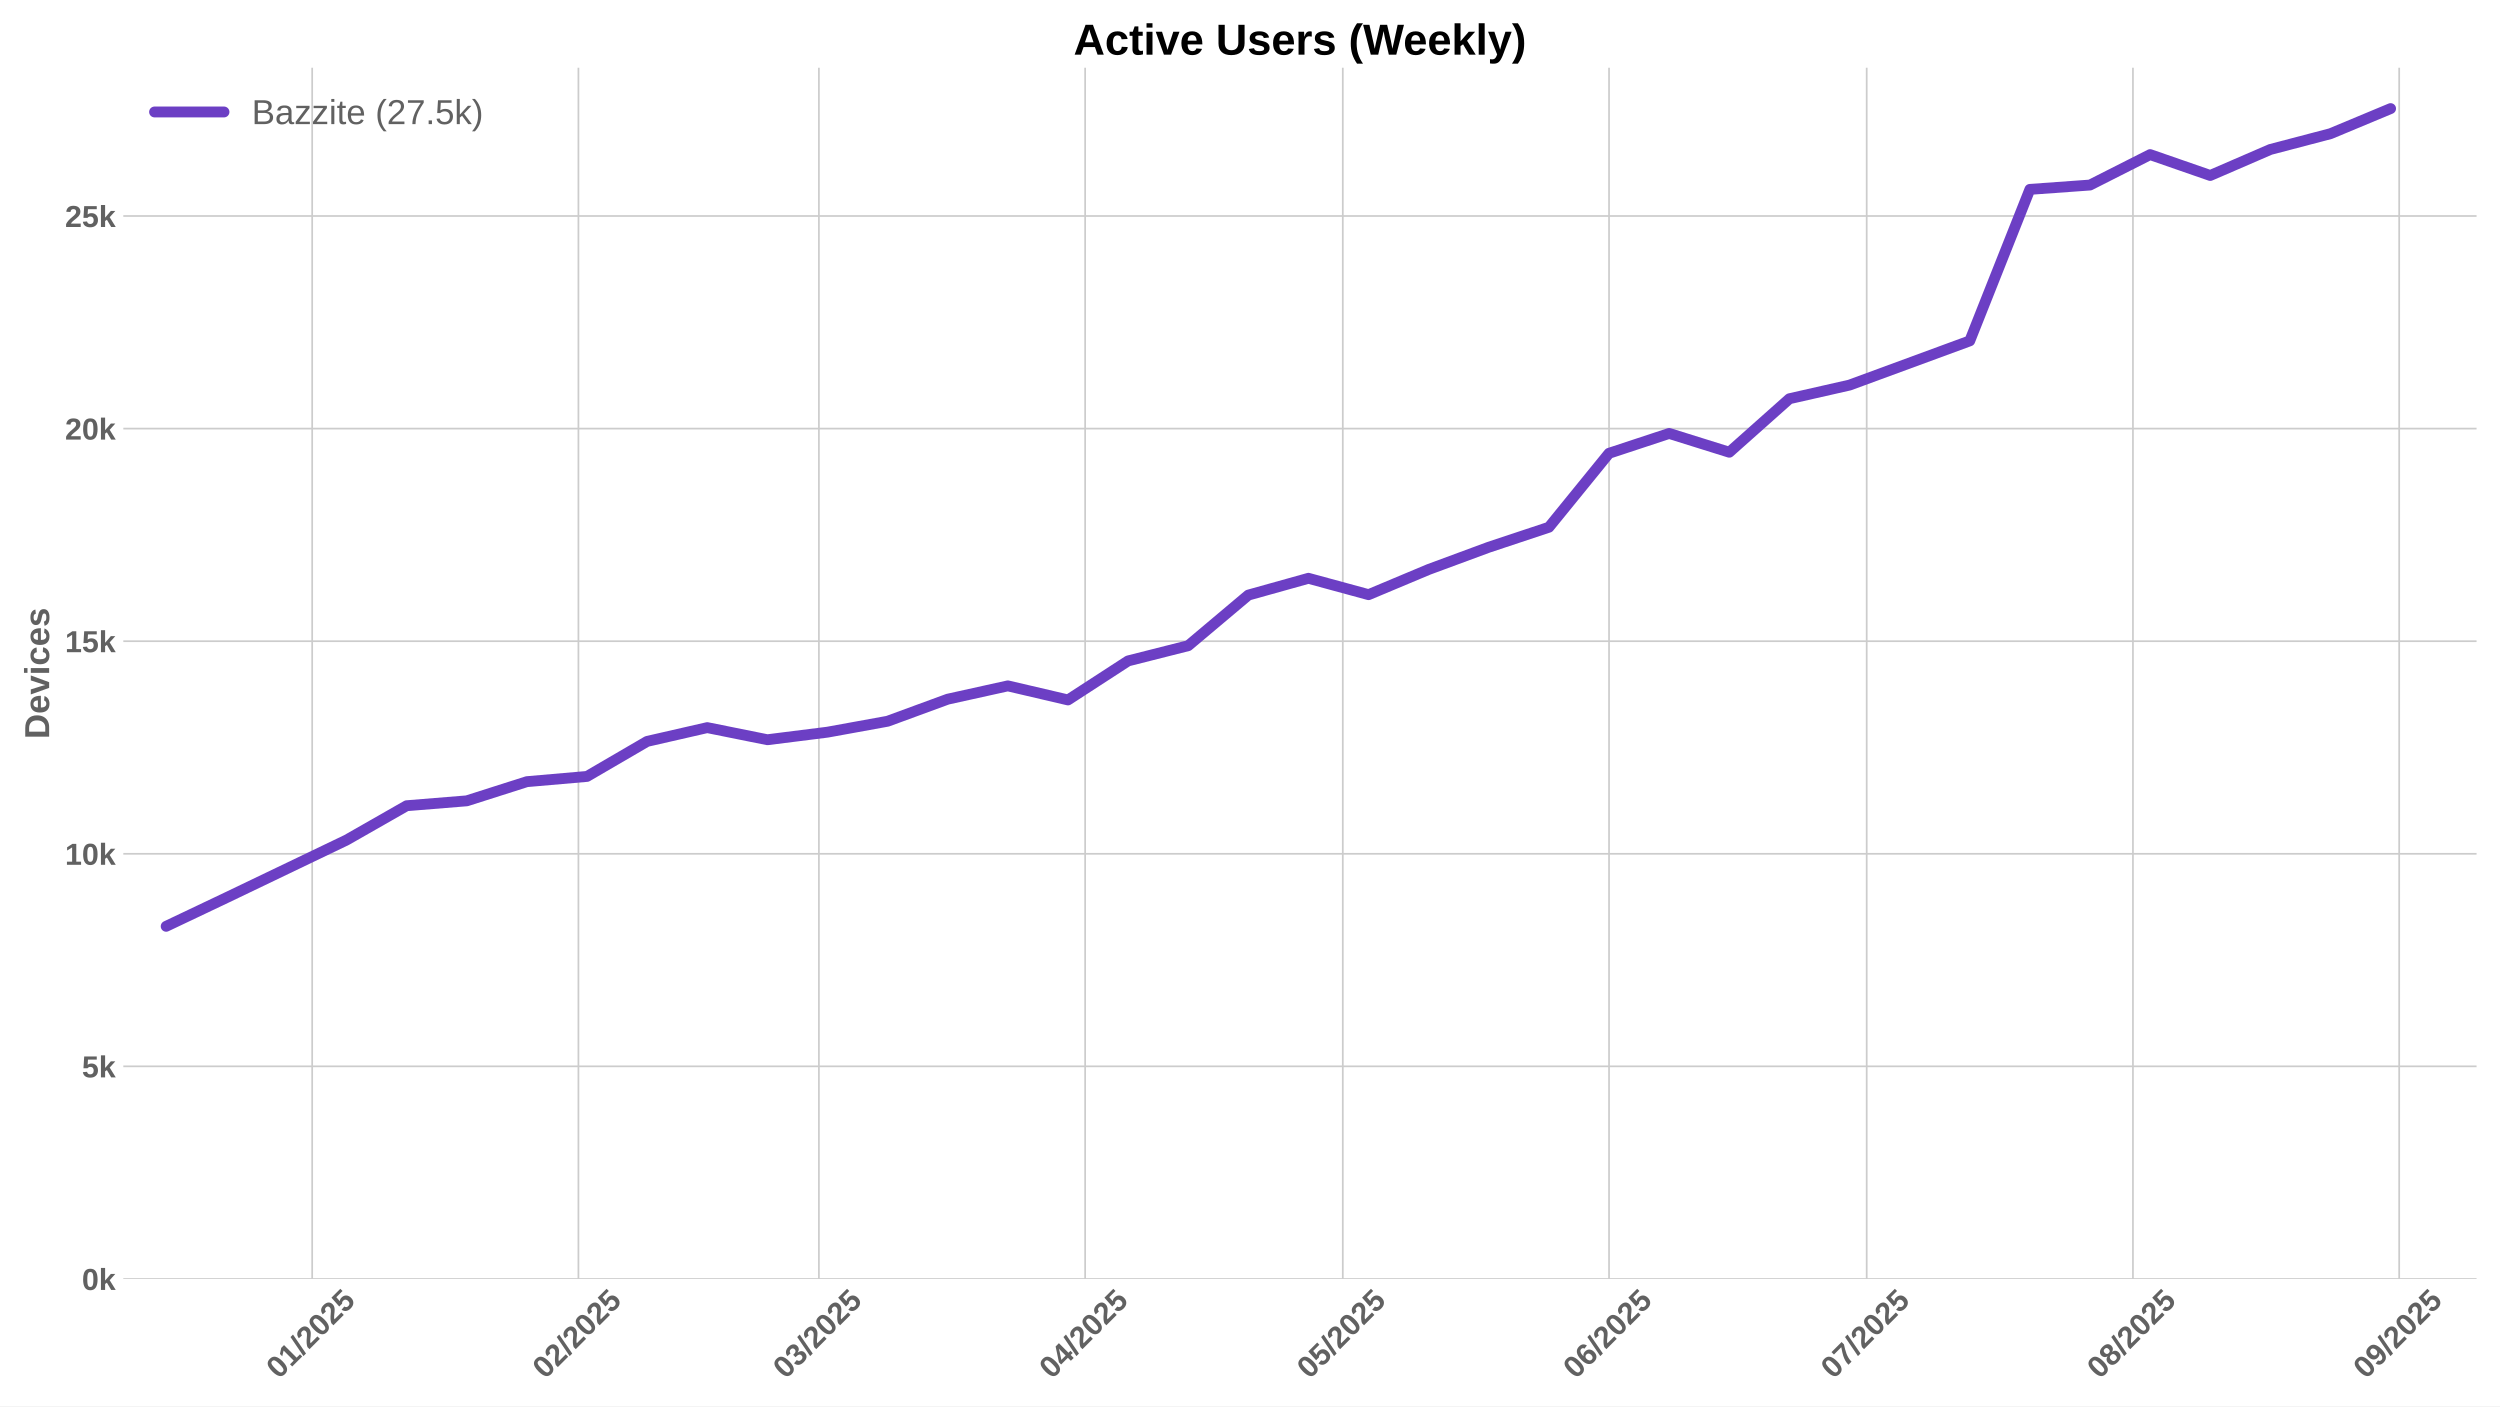
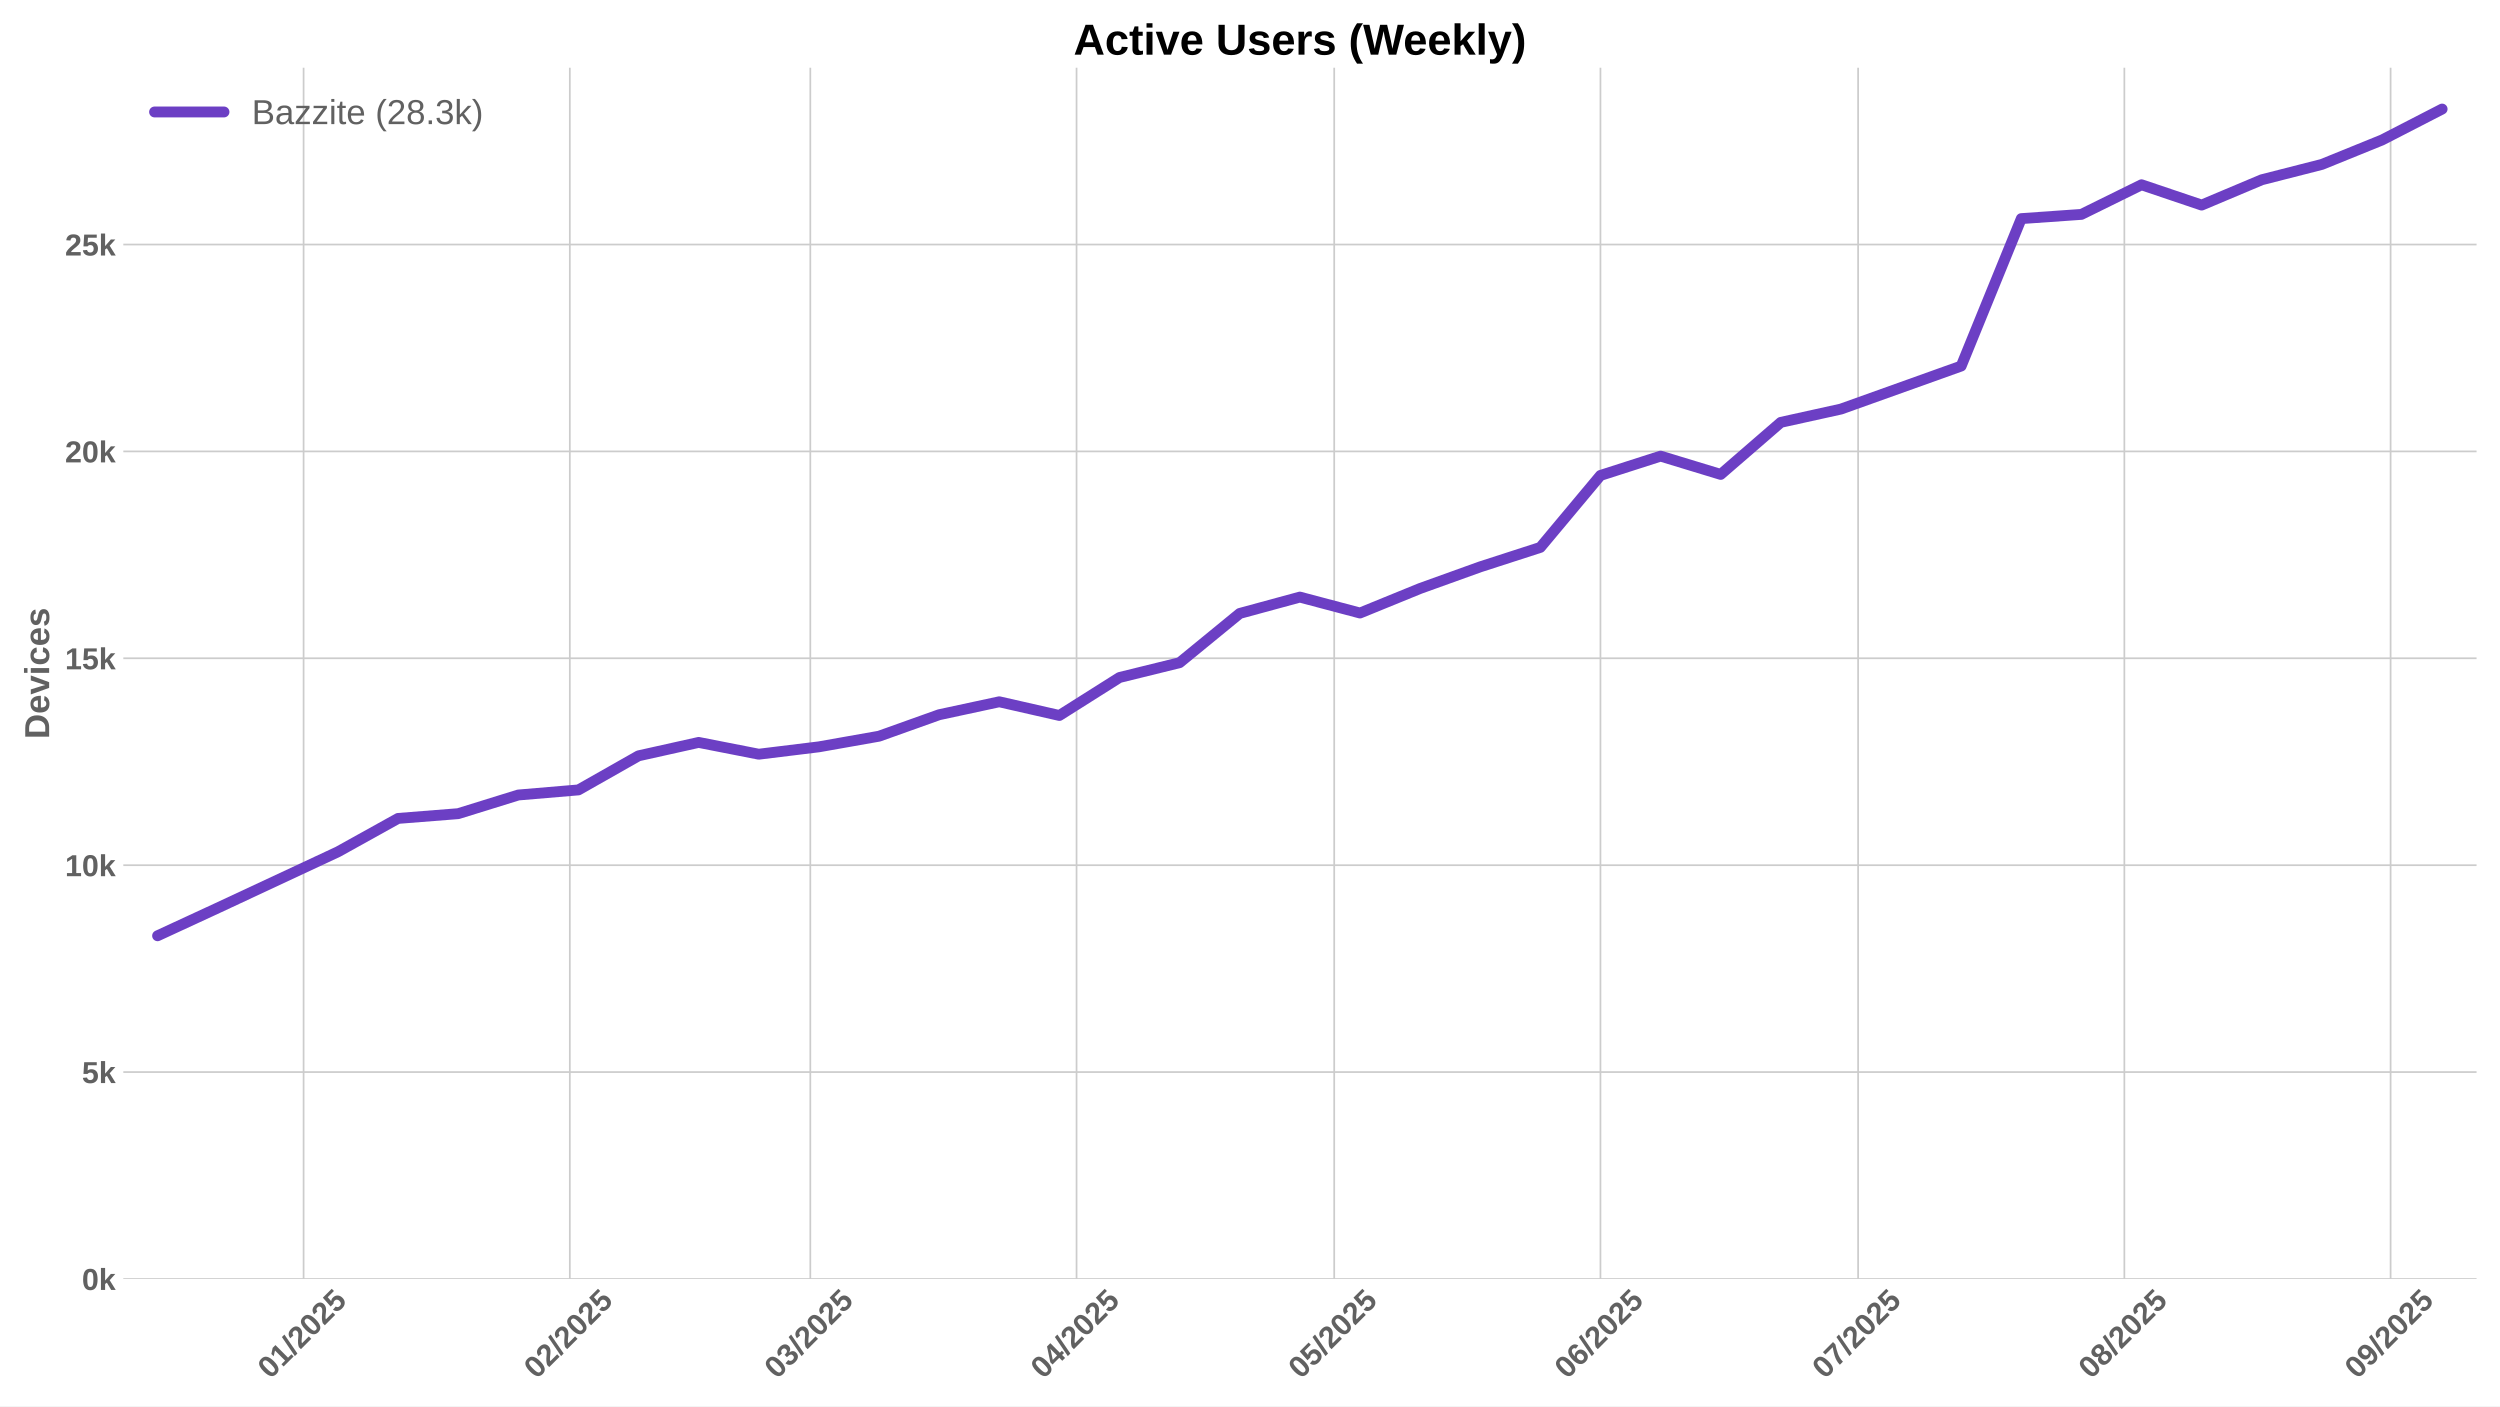
<svg xmlns="http://www.w3.org/2000/svg" xmlns:xlink="http://www.w3.org/1999/xlink" width="1152pt" height="648pt" viewBox="0 0 1152 648" version="1.1">
  <defs>
    <style type="text/css">*{stroke-linejoin: round; stroke-linecap: butt}</style>
  </defs>
  <g id="figure_1">
    <g id="patch_1">
      <path d="M 0 648  L 1152 648  L 1152 0  L 0 0  z " style="fill: #ffffff" />
    </g>
    <g id="axes_1">
      <g id="patch_2">
        <path d="M 56.82 589.343  L 1141.2 589.343  L 1141.2 31.2  L 56.82 31.2  z " style="fill: #ffffff" />
      </g>
      <g id="matplotlib.axis_1">
        <g id="xtick_1">
          <g id="line2d_1">
-             <path d="M 143.85 589.343  L 143.85 31.2  " clip-path="url(#p6516fc9fb5)" style="fill: none; stroke: #cccccc; stroke-width: 0.8; stroke-linecap: round" />
+             <path d="M 139.892 589.343  L 139.892 31.2  " clip-path="url(#pa80258280b)" style="fill: none; stroke: #cccccc; stroke-width: 0.8; stroke-linecap: round" />
          </g>
          <g id="line2d_2" />
          <g id="text_1">
-             <g style="fill: #616161" transform="translate(128.5199 635.7977) rotate(-45) scale(0.14 -0.14)">
+             <g style="fill: #616161" transform="translate(124.5614 635.7977) rotate(-45) scale(0.14 -0.14)">
              <defs>
                <path id="LiberationSans-Bold-30" d="M 3297 2203  Q 3297 1088 2914 512  Q 2531 -63 1766 -63  Q 253 -63 253 2203  Q 253 2994 418 3494  Q 584 3994 915 4231  Q 1247 4469 1791 4469  Q 2572 4469 2934 3903  Q 3297 3338 3297 2203  z M 2416 2203  Q 2416 2813 2356 3150  Q 2297 3488 2165 3634  Q 2034 3781 1784 3781  Q 1519 3781 1383 3632  Q 1247 3484 1189 3148  Q 1131 2813 1131 2203  Q 1131 1600 1192 1261  Q 1253 922 1386 775  Q 1519 628 1772 628  Q 2022 628 2158 783  Q 2294 938 2355 1278  Q 2416 1619 2416 2203  z " transform="scale(0.015625)" />
                <path id="LiberationSans-Bold-31" d="M 403 0  L 403 653  L 1494 653  L 1494 3656  L 438 2997  L 438 3688  L 1541 4403  L 2372 4403  L 2372 653  L 3381 653  L 3381 0  L 403 0  z " transform="scale(0.015625)" />
                <path id="LiberationSans-Bold-2f" d="M 63 -128  L 972 4638  L 1716 4638  L 822 -128  L 63 -128  z " transform="scale(0.015625)" />
                <path id="LiberationSans-Bold-32" d="M 222 0  L 222 609  Q 394 988 711 1347  Q 1028 1706 1509 2097  Q 1972 2472 2158 2715  Q 2344 2959 2344 3194  Q 2344 3769 1766 3769  Q 1484 3769 1336 3617  Q 1188 3466 1144 3163  L 259 3213  Q 334 3825 717 4147  Q 1100 4469 1759 4469  Q 2472 4469 2853 4144  Q 3234 3819 3234 3231  Q 3234 2922 3112 2672  Q 2991 2422 2800 2211  Q 2609 2000 2376 1815  Q 2144 1631 1925 1456  Q 1706 1281 1526 1103  Q 1347 925 1259 722  L 3303 722  L 3303 0  L 222 0  z " transform="scale(0.015625)" />
                <path id="LiberationSans-Bold-35" d="M 3381 1466  Q 3381 766 2945 351  Q 2509 -63 1750 -63  Q 1088 -63 689 235  Q 291 534 197 1100  L 1075 1172  Q 1144 891 1319 762  Q 1494 634 1759 634  Q 2088 634 2283 843  Q 2478 1053 2478 1447  Q 2478 1794 2293 2001  Q 2109 2209 1778 2209  Q 1413 2209 1181 1925  L 325 1925  L 478 4403  L 3125 4403  L 3125 3750  L 1275 3750  L 1203 2638  Q 1522 2919 2000 2919  Q 2628 2919 3004 2528  Q 3381 2138 3381 1466  z " transform="scale(0.015625)" />
              </defs>
              <use xlink:href="#LiberationSans-Bold-30" />
              <use xlink:href="#LiberationSans-Bold-31" transform="translate(55.61523 0)" />
              <use xlink:href="#LiberationSans-Bold-2f" transform="translate(111.2305 0)" />
              <use xlink:href="#LiberationSans-Bold-32" transform="translate(139.0137 0)" />
              <use xlink:href="#LiberationSans-Bold-30" transform="translate(194.6289 0)" />
              <use xlink:href="#LiberationSans-Bold-32" transform="translate(250.2441 0)" />
              <use xlink:href="#LiberationSans-Bold-35" transform="translate(305.8594 0)" />
            </g>
          </g>
        </g>
        <g id="xtick_2">
          <g id="line2d_3">
-             <path d="M 266.536 589.343  L 266.536 31.2  " clip-path="url(#p6516fc9fb5)" style="fill: none; stroke: #cccccc; stroke-width: 0.8; stroke-linecap: round" />
+             <path d="M 262.577 589.343  L 262.577 31.2  " clip-path="url(#pa80258280b)" style="fill: none; stroke: #cccccc; stroke-width: 0.8; stroke-linecap: round" />
          </g>
          <g id="line2d_4" />
          <g id="text_2">
-             <g style="fill: #616161" transform="translate(251.2052 635.7977) rotate(-45) scale(0.14 -0.14)">
+             <g style="fill: #616161" transform="translate(247.2467 635.7977) rotate(-45) scale(0.14 -0.14)">
              <use xlink:href="#LiberationSans-Bold-30" />
              <use xlink:href="#LiberationSans-Bold-32" transform="translate(55.61523 0)" />
              <use xlink:href="#LiberationSans-Bold-2f" transform="translate(111.2305 0)" />
              <use xlink:href="#LiberationSans-Bold-32" transform="translate(139.0137 0)" />
              <use xlink:href="#LiberationSans-Bold-30" transform="translate(194.6289 0)" />
              <use xlink:href="#LiberationSans-Bold-32" transform="translate(250.2441 0)" />
              <use xlink:href="#LiberationSans-Bold-35" transform="translate(305.8594 0)" />
            </g>
          </g>
        </g>
        <g id="xtick_3">
          <g id="line2d_5">
-             <path d="M 377.348 589.343  L 377.348 31.2  " clip-path="url(#p6516fc9fb5)" style="fill: none; stroke: #cccccc; stroke-width: 0.8; stroke-linecap: round" />
+             <path d="M 373.39 589.343  L 373.39 31.2  " clip-path="url(#pa80258280b)" style="fill: none; stroke: #cccccc; stroke-width: 0.8; stroke-linecap: round" />
          </g>
          <g id="line2d_6" />
          <g id="text_3">
-             <g style="fill: #616161" transform="translate(362.0178 635.7977) rotate(-45) scale(0.14 -0.14)">
+             <g style="fill: #616161" transform="translate(358.0593 635.7977) rotate(-45) scale(0.14 -0.14)">
              <defs>
                <path id="LiberationSans-Bold-33" d="M 3328 1222  Q 3328 603 2922 265  Q 2516 -72 1766 -72  Q 1056 -72 637 254  Q 219 581 147 1197  L 1041 1275  Q 1125 641 1763 641  Q 2078 641 2253 797  Q 2428 953 2428 1275  Q 2428 1569 2215 1725  Q 2003 1881 1584 1881  L 1278 1881  L 1278 2591  L 1566 2591  Q 1944 2591 2134 2745  Q 2325 2900 2325 3188  Q 2325 3459 2173 3614  Q 2022 3769 1731 3769  Q 1459 3769 1292 3619  Q 1125 3469 1100 3194  L 222 3256  Q 291 3825 694 4147  Q 1097 4469 1747 4469  Q 2438 4469 2827 4158  Q 3216 3847 3216 3297  Q 3216 2884 2973 2618  Q 2731 2353 2275 2266  L 2275 2253  Q 2781 2194 3054 1920  Q 3328 1647 3328 1222  z " transform="scale(0.015625)" />
              </defs>
              <use xlink:href="#LiberationSans-Bold-30" />
              <use xlink:href="#LiberationSans-Bold-33" transform="translate(55.61523 0)" />
              <use xlink:href="#LiberationSans-Bold-2f" transform="translate(111.2305 0)" />
              <use xlink:href="#LiberationSans-Bold-32" transform="translate(139.0137 0)" />
              <use xlink:href="#LiberationSans-Bold-30" transform="translate(194.6289 0)" />
              <use xlink:href="#LiberationSans-Bold-32" transform="translate(250.2441 0)" />
              <use xlink:href="#LiberationSans-Bold-35" transform="translate(305.8594 0)" />
            </g>
          </g>
        </g>
        <g id="xtick_4">
          <g id="line2d_7">
-             <path d="M 500.033 589.343  L 500.033 31.2  " clip-path="url(#p6516fc9fb5)" style="fill: none; stroke: #cccccc; stroke-width: 0.8; stroke-linecap: round" />
+             <path d="M 496.075 589.343  L 496.075 31.2  " clip-path="url(#pa80258280b)" style="fill: none; stroke: #cccccc; stroke-width: 0.8; stroke-linecap: round" />
          </g>
          <g id="line2d_8" />
          <g id="text_4">
-             <g style="fill: #616161" transform="translate(484.7031 635.7977) rotate(-45) scale(0.14 -0.14)">
+             <g style="fill: #616161" transform="translate(480.7446 635.7977) rotate(-45) scale(0.14 -0.14)">
              <defs>
                <path id="LiberationSans-Bold-34" d="M 2938 897  L 2938 0  L 2100 0  L 2100 897  L 97 897  L 97 1556  L 1956 4403  L 2938 4403  L 2938 1550  L 3525 1550  L 3525 897  L 2938 897  z M 2100 2991  Q 2100 3159 2111 3356  Q 2122 3553 2128 3609  Q 2047 3434 1834 3103  L 813 1550  L 2100 1550  L 2100 2991  z " transform="scale(0.015625)" />
              </defs>
              <use xlink:href="#LiberationSans-Bold-30" />
              <use xlink:href="#LiberationSans-Bold-34" transform="translate(55.61523 0)" />
              <use xlink:href="#LiberationSans-Bold-2f" transform="translate(111.2305 0)" />
              <use xlink:href="#LiberationSans-Bold-32" transform="translate(139.0137 0)" />
              <use xlink:href="#LiberationSans-Bold-30" transform="translate(194.6289 0)" />
              <use xlink:href="#LiberationSans-Bold-32" transform="translate(250.2441 0)" />
              <use xlink:href="#LiberationSans-Bold-35" transform="translate(305.8594 0)" />
            </g>
          </g>
        </g>
        <g id="xtick_5">
          <g id="line2d_9">
-             <path d="M 618.761 589.343  L 618.761 31.2  " clip-path="url(#p6516fc9fb5)" style="fill: none; stroke: #cccccc; stroke-width: 0.8; stroke-linecap: round" />
+             <path d="M 614.803 589.343  L 614.803 31.2  " clip-path="url(#pa80258280b)" style="fill: none; stroke: #cccccc; stroke-width: 0.8; stroke-linecap: round" />
          </g>
          <g id="line2d_10" />
          <g id="text_5">
-             <g style="fill: #616161" transform="translate(603.4309 635.7977) rotate(-45) scale(0.14 -0.14)">
+             <g style="fill: #616161" transform="translate(599.4724 635.7977) rotate(-45) scale(0.14 -0.14)">
              <use xlink:href="#LiberationSans-Bold-30" />
              <use xlink:href="#LiberationSans-Bold-35" transform="translate(55.61523 0)" />
              <use xlink:href="#LiberationSans-Bold-2f" transform="translate(111.2305 0)" />
              <use xlink:href="#LiberationSans-Bold-32" transform="translate(139.0137 0)" />
              <use xlink:href="#LiberationSans-Bold-30" transform="translate(194.6289 0)" />
              <use xlink:href="#LiberationSans-Bold-32" transform="translate(250.2441 0)" />
              <use xlink:href="#LiberationSans-Bold-35" transform="translate(305.8594 0)" />
            </g>
          </g>
        </g>
        <g id="xtick_6">
          <g id="line2d_11">
-             <path d="M 741.446 589.343  L 741.446 31.2  " clip-path="url(#p6516fc9fb5)" style="fill: none; stroke: #cccccc; stroke-width: 0.8; stroke-linecap: round" />
+             <path d="M 737.488 589.343  L 737.488 31.2  " clip-path="url(#pa80258280b)" style="fill: none; stroke: #cccccc; stroke-width: 0.8; stroke-linecap: round" />
          </g>
          <g id="line2d_12" />
          <g id="text_6">
-             <g style="fill: #616161" transform="translate(726.1162 635.7977) rotate(-45) scale(0.14 -0.14)">
+             <g style="fill: #616161" transform="translate(722.1577 635.7977) rotate(-45) scale(0.14 -0.14)">
              <defs>
                <path id="LiberationSans-Bold-36" d="M 3328 1441  Q 3328 738 2934 337  Q 2541 -63 1847 -63  Q 1069 -63 651 482  Q 234 1028 234 2100  Q 234 3278 657 3873  Q 1081 4469 1869 4469  Q 2428 4469 2751 4222  Q 3075 3975 3209 3456  L 2381 3341  Q 2263 3775 1850 3775  Q 1497 3775 1295 3422  Q 1094 3069 1094 2350  Q 1234 2584 1484 2709  Q 1734 2834 2050 2834  Q 2641 2834 2984 2459  Q 3328 2084 3328 1441  z M 2447 1416  Q 2447 1791 2273 1989  Q 2100 2188 1797 2188  Q 1506 2188 1331 2002  Q 1156 1816 1156 1509  Q 1156 1125 1339 873  Q 1522 622 1819 622  Q 2116 622 2281 833  Q 2447 1044 2447 1416  z " transform="scale(0.015625)" />
              </defs>
              <use xlink:href="#LiberationSans-Bold-30" />
              <use xlink:href="#LiberationSans-Bold-36" transform="translate(55.61523 0)" />
              <use xlink:href="#LiberationSans-Bold-2f" transform="translate(111.2305 0)" />
              <use xlink:href="#LiberationSans-Bold-32" transform="translate(139.0137 0)" />
              <use xlink:href="#LiberationSans-Bold-30" transform="translate(194.6289 0)" />
              <use xlink:href="#LiberationSans-Bold-32" transform="translate(250.2441 0)" />
              <use xlink:href="#LiberationSans-Bold-35" transform="translate(305.8594 0)" />
            </g>
          </g>
        </g>
        <g id="xtick_7">
          <g id="line2d_13">
-             <path d="M 860.174 589.343  L 860.174 31.2  " clip-path="url(#p6516fc9fb5)" style="fill: none; stroke: #cccccc; stroke-width: 0.8; stroke-linecap: round" />
+             <path d="M 856.216 589.343  L 856.216 31.2  " clip-path="url(#pa80258280b)" style="fill: none; stroke: #cccccc; stroke-width: 0.8; stroke-linecap: round" />
          </g>
          <g id="line2d_14" />
          <g id="text_7">
-             <g style="fill: #616161" transform="translate(844.8439 635.7977) rotate(-45) scale(0.14 -0.14)">
+             <g style="fill: #616161" transform="translate(840.8854 635.7977) rotate(-45) scale(0.14 -0.14)">
              <defs>
                <path id="LiberationSans-Bold-37" d="M 3278 3706  Q 2981 3238 2717 2797  Q 2453 2356 2256 1911  Q 2059 1466 1945 995  Q 1831 525 1831 0  L 916 0  Q 916 550 1059 1064  Q 1203 1578 1475 2111  Q 1747 2644 2463 3681  L 275 3681  L 275 4403  L 3278 4403  L 3278 3706  z " transform="scale(0.015625)" />
              </defs>
              <use xlink:href="#LiberationSans-Bold-30" />
              <use xlink:href="#LiberationSans-Bold-37" transform="translate(55.61523 0)" />
              <use xlink:href="#LiberationSans-Bold-2f" transform="translate(111.2305 0)" />
              <use xlink:href="#LiberationSans-Bold-32" transform="translate(139.0137 0)" />
              <use xlink:href="#LiberationSans-Bold-30" transform="translate(194.6289 0)" />
              <use xlink:href="#LiberationSans-Bold-32" transform="translate(250.2441 0)" />
              <use xlink:href="#LiberationSans-Bold-35" transform="translate(305.8594 0)" />
            </g>
          </g>
        </g>
        <g id="xtick_8">
          <g id="line2d_15">
-             <path d="M 982.86 589.343  L 982.86 31.2  " clip-path="url(#p6516fc9fb5)" style="fill: none; stroke: #cccccc; stroke-width: 0.8; stroke-linecap: round" />
+             <path d="M 978.901 589.343  L 978.901 31.2  " clip-path="url(#pa80258280b)" style="fill: none; stroke: #cccccc; stroke-width: 0.8; stroke-linecap: round" />
          </g>
          <g id="line2d_16" />
          <g id="text_8">
-             <g style="fill: #616161" transform="translate(967.5292 635.7977) rotate(-45) scale(0.14 -0.14)">
+             <g style="fill: #616161" transform="translate(963.5707 635.7977) rotate(-45) scale(0.14 -0.14)">
              <defs>
                <path id="LiberationSans-Bold-38" d="M 3363 1241  Q 3363 622 2953 279  Q 2544 -63 1784 -63  Q 1031 -63 617 278  Q 203 619 203 1234  Q 203 1656 447 1945  Q 691 2234 1100 2303  L 1100 2316  Q 744 2394 525 2669  Q 306 2944 306 3303  Q 306 3844 689 4156  Q 1072 4469 1772 4469  Q 2488 4469 2870 4164  Q 3253 3859 3253 3297  Q 3253 2938 3036 2666  Q 2819 2394 2453 2322  L 2453 2309  Q 2878 2241 3120 1961  Q 3363 1681 3363 1241  z M 2350 3250  Q 2350 3563 2206 3708  Q 2063 3853 1772 3853  Q 1203 3853 1203 3250  Q 1203 2619 1778 2619  Q 2066 2619 2208 2766  Q 2350 2913 2350 3250  z M 2453 1313  Q 2453 2003 1766 2003  Q 1447 2003 1276 1822  Q 1106 1641 1106 1300  Q 1106 913 1275 734  Q 1444 556 1791 556  Q 2131 556 2292 734  Q 2453 913 2453 1313  z " transform="scale(0.015625)" />
              </defs>
              <use xlink:href="#LiberationSans-Bold-30" />
              <use xlink:href="#LiberationSans-Bold-38" transform="translate(55.61523 0)" />
              <use xlink:href="#LiberationSans-Bold-2f" transform="translate(111.2305 0)" />
              <use xlink:href="#LiberationSans-Bold-32" transform="translate(139.0137 0)" />
              <use xlink:href="#LiberationSans-Bold-30" transform="translate(194.6289 0)" />
              <use xlink:href="#LiberationSans-Bold-32" transform="translate(250.2441 0)" />
              <use xlink:href="#LiberationSans-Bold-35" transform="translate(305.8594 0)" />
            </g>
          </g>
        </g>
        <g id="xtick_9">
          <g id="line2d_17">
-             <path d="M 1105.545 589.343  L 1105.545 31.2  " clip-path="url(#p6516fc9fb5)" style="fill: none; stroke: #cccccc; stroke-width: 0.8; stroke-linecap: round" />
+             <path d="M 1101.586 589.343  L 1101.586 31.2  " clip-path="url(#pa80258280b)" style="fill: none; stroke: #cccccc; stroke-width: 0.8; stroke-linecap: round" />
          </g>
          <g id="line2d_18" />
          <g id="text_9">
-             <g style="fill: #616161" transform="translate(1090.215 635.7977) rotate(-45) scale(0.14 -0.14)">
+             <g style="fill: #616161" transform="translate(1086.256 635.7977) rotate(-45) scale(0.14 -0.14)">
              <defs>
                <path id="LiberationSans-Bold-39" d="M 3322 2272  Q 3322 1100 2894 518  Q 2466 -63 1678 -63  Q 1097 -63 767 185  Q 438 434 300 972  L 1125 1088  Q 1247 628 1688 628  Q 2056 628 2254 981  Q 2453 1334 2459 2028  Q 2341 1794 2070 1661  Q 1800 1528 1488 1528  Q 906 1528 564 1923  Q 222 2319 222 2994  Q 222 3688 623 4078  Q 1025 4469 1759 4469  Q 2550 4469 2936 3920  Q 3322 3372 3322 2272  z M 2394 2888  Q 2394 3297 2214 3539  Q 2034 3781 1738 3781  Q 1447 3781 1280 3570  Q 1113 3359 1113 2988  Q 1113 2622 1278 2401  Q 1444 2181 1741 2181  Q 2022 2181 2208 2373  Q 2394 2566 2394 2888  z " transform="scale(0.015625)" />
              </defs>
              <use xlink:href="#LiberationSans-Bold-30" />
              <use xlink:href="#LiberationSans-Bold-39" transform="translate(55.61523 0)" />
              <use xlink:href="#LiberationSans-Bold-2f" transform="translate(111.2305 0)" />
              <use xlink:href="#LiberationSans-Bold-32" transform="translate(139.0137 0)" />
              <use xlink:href="#LiberationSans-Bold-30" transform="translate(194.6289 0)" />
              <use xlink:href="#LiberationSans-Bold-32" transform="translate(250.2441 0)" />
              <use xlink:href="#LiberationSans-Bold-35" transform="translate(305.8594 0)" />
            </g>
          </g>
        </g>
      </g>
      <g id="matplotlib.axis_2">
        <g id="ytick_1">
          <g id="line2d_19">
-             <path d="M 56.82 589.343  L 1141.2 589.343  " clip-path="url(#p6516fc9fb5)" style="fill: none; stroke: #cccccc; stroke-width: 0.8; stroke-linecap: round" />
+             <path d="M 56.82 589.343  L 1141.2 589.343  " clip-path="url(#pa80258280b)" style="fill: none; stroke: #cccccc; stroke-width: 0.8; stroke-linecap: round" />
          </g>
          <g id="line2d_20" />
          <g id="text_10">
            <g style="fill: #616161" transform="translate(37.74938 594.416) scale(0.14 -0.14)">
              <defs>
                <path id="LiberationSans-Bold-6b" d="M 2606 0  L 1703 1531  L 1325 1269  L 1325 0  L 447 0  L 447 4638  L 1325 4638  L 1325 1981  L 2531 3381  L 3475 3381  L 2288 2063  L 3566 0  L 2606 0  z " transform="scale(0.015625)" />
              </defs>
              <use xlink:href="#LiberationSans-Bold-30" />
              <use xlink:href="#LiberationSans-Bold-6b" transform="translate(55.61523 0)" />
            </g>
          </g>
        </g>
        <g id="ytick_2">
          <g id="line2d_21">
-             <path d="M 56.82 491.381  L 1141.2 491.381  " clip-path="url(#p6516fc9fb5)" style="fill: none; stroke: #cccccc; stroke-width: 0.8; stroke-linecap: round" />
+             <path d="M 56.82 494.009  L 1141.2 494.009  " clip-path="url(#pa80258280b)" style="fill: none; stroke: #cccccc; stroke-width: 0.8; stroke-linecap: round" />
          </g>
          <g id="line2d_22" />
          <g id="text_11">
-             <g style="fill: #616161" transform="translate(37.74938 496.4535) scale(0.14 -0.14)">
+             <g style="fill: #616161" transform="translate(37.74938 499.0819) scale(0.14 -0.14)">
              <use xlink:href="#LiberationSans-Bold-35" />
              <use xlink:href="#LiberationSans-Bold-6b" transform="translate(55.61523 0)" />
            </g>
          </g>
        </g>
        <g id="ytick_3">
          <g id="line2d_23">
-             <path d="M 56.82 393.418  L 1141.2 393.418  " clip-path="url(#p6516fc9fb5)" style="fill: none; stroke: #cccccc; stroke-width: 0.8; stroke-linecap: round" />
+             <path d="M 56.82 398.675  L 1141.2 398.675  " clip-path="url(#pa80258280b)" style="fill: none; stroke: #cccccc; stroke-width: 0.8; stroke-linecap: round" />
          </g>
          <g id="line2d_24" />
          <g id="text_12">
-             <g style="fill: #616161" transform="translate(29.96406 398.491) scale(0.14 -0.14)">
+             <g style="fill: #616161" transform="translate(29.96406 403.7477) scale(0.14 -0.14)">
              <use xlink:href="#LiberationSans-Bold-31" />
              <use xlink:href="#LiberationSans-Bold-30" transform="translate(55.61523 0)" />
              <use xlink:href="#LiberationSans-Bold-6b" transform="translate(111.2305 0)" />
            </g>
          </g>
        </g>
        <g id="ytick_4">
          <g id="line2d_25">
-             <path d="M 56.82 295.456  L 1141.2 295.456  " clip-path="url(#p6516fc9fb5)" style="fill: none; stroke: #cccccc; stroke-width: 0.8; stroke-linecap: round" />
+             <path d="M 56.82 303.341  L 1141.2 303.341  " clip-path="url(#pa80258280b)" style="fill: none; stroke: #cccccc; stroke-width: 0.8; stroke-linecap: round" />
          </g>
          <g id="line2d_26" />
          <g id="text_13">
-             <g style="fill: #616161" transform="translate(29.96406 300.5286) scale(0.14 -0.14)">
+             <g style="fill: #616161" transform="translate(29.96406 308.4136) scale(0.14 -0.14)">
              <use xlink:href="#LiberationSans-Bold-31" />
              <use xlink:href="#LiberationSans-Bold-35" transform="translate(55.61523 0)" />
              <use xlink:href="#LiberationSans-Bold-6b" transform="translate(111.2305 0)" />
            </g>
          </g>
        </g>
        <g id="ytick_5">
          <g id="line2d_27">
-             <path d="M 56.82 197.493  L 1141.2 197.493  " clip-path="url(#p6516fc9fb5)" style="fill: none; stroke: #cccccc; stroke-width: 0.8; stroke-linecap: round" />
+             <path d="M 56.82 208.007  L 1141.2 208.007  " clip-path="url(#pa80258280b)" style="fill: none; stroke: #cccccc; stroke-width: 0.8; stroke-linecap: round" />
          </g>
          <g id="line2d_28" />
          <g id="text_14">
-             <g style="fill: #616161" transform="translate(29.96406 202.5661) scale(0.14 -0.14)">
+             <g style="fill: #616161" transform="translate(29.96406 213.0795) scale(0.14 -0.14)">
              <use xlink:href="#LiberationSans-Bold-32" />
              <use xlink:href="#LiberationSans-Bold-30" transform="translate(55.61523 0)" />
              <use xlink:href="#LiberationSans-Bold-6b" transform="translate(111.2305 0)" />
            </g>
          </g>
        </g>
        <g id="ytick_6">
          <g id="line2d_29">
-             <path d="M 56.82 99.531  L 1141.2 99.531  " clip-path="url(#p6516fc9fb5)" style="fill: none; stroke: #cccccc; stroke-width: 0.8; stroke-linecap: round" />
+             <path d="M 56.82 112.673  L 1141.2 112.673  " clip-path="url(#pa80258280b)" style="fill: none; stroke: #cccccc; stroke-width: 0.8; stroke-linecap: round" />
          </g>
          <g id="line2d_30" />
          <g id="text_15">
-             <g style="fill: #616161" transform="translate(29.96406 104.6036) scale(0.14 -0.14)">
+             <g style="fill: #616161" transform="translate(29.96406 117.7454) scale(0.14 -0.14)">
              <use xlink:href="#LiberationSans-Bold-32" />
              <use xlink:href="#LiberationSans-Bold-35" transform="translate(55.61523 0)" />
              <use xlink:href="#LiberationSans-Bold-6b" transform="translate(111.2305 0)" />
            </g>
          </g>
        </g>
        <g id="text_16">
          <g style="fill: #616161" transform="translate(22.64406 340.5153) rotate(-90) scale(0.16 -0.16)">
            <defs>
              <path id="LiberationSans-Bold-44" d="M 4353 2234  Q 4353 1553 4086 1045  Q 3819 538 3330 269  Q 2841 0 2209 0  L 428 0  L 428 4403  L 2022 4403  Q 3134 4403 3743 3842  Q 4353 3281 4353 2234  z M 3425 2234  Q 3425 2944 3056 3317  Q 2688 3691 2003 3691  L 1350 3691  L 1350 713  L 2131 713  Q 2725 713 3075 1122  Q 3425 1531 3425 2234  z " transform="scale(0.015625)" />
              <path id="LiberationSans-Bold-65" d="M 1831 -63  Q 1069 -63 659 389  Q 250 841 250 1706  Q 250 2544 665 2994  Q 1081 3444 1844 3444  Q 2572 3444 2956 2961  Q 3341 2478 3341 1547  L 3341 1522  L 1172 1522  Q 1172 1028 1355 776  Q 1538 525 1875 525  Q 2341 525 2463 928  L 3291 856  Q 2931 -63 1831 -63  z M 1831 2891  Q 1522 2891 1355 2675  Q 1188 2459 1178 2072  L 2491 2072  Q 2466 2481 2294 2686  Q 2122 2891 1831 2891  z " transform="scale(0.015625)" />
              <path id="LiberationSans-Bold-76" d="M 2284 0  L 1234 0  L 25 3381  L 953 3381  L 1544 1491  Q 1591 1334 1766 709  Q 1797 838 1894 1159  Q 1991 1481 2613 3381  L 3531 3381  L 2284 0  z " transform="scale(0.015625)" />
              <path id="LiberationSans-Bold-69" d="M 447 3991  L 447 4638  L 1325 4638  L 1325 3991  L 447 3991  z M 447 0  L 447 3381  L 1325 3381  L 1325 0  L 447 0  z " transform="scale(0.015625)" />
              <path id="LiberationSans-Bold-63" d="M 1856 -63  Q 1088 -63 669 395  Q 250 853 250 1672  Q 250 2509 672 2976  Q 1094 3444 1869 3444  Q 2466 3444 2856 3144  Q 3247 2844 3347 2316  L 2463 2272  Q 2425 2531 2275 2686  Q 2125 2841 1850 2841  Q 1172 2841 1172 1706  Q 1172 538 1863 538  Q 2113 538 2281 695  Q 2450 853 2491 1166  L 3372 1125  Q 3325 778 3123 506  Q 2922 234 2594 85  Q 2266 -63 1856 -63  z " transform="scale(0.015625)" />
              <path id="LiberationSans-Bold-73" d="M 3297 988  Q 3297 497 2895 217  Q 2494 -63 1784 -63  Q 1088 -63 717 157  Q 347 378 225 844  L 997 959  Q 1063 719 1223 619  Q 1384 519 1784 519  Q 2153 519 2322 612  Q 2491 706 2491 906  Q 2491 1069 2355 1164  Q 2219 1259 1894 1325  Q 1150 1472 890 1598  Q 631 1725 495 1926  Q 359 2128 359 2422  Q 359 2906 732 3176  Q 1106 3447 1791 3447  Q 2394 3447 2761 3212  Q 3128 2978 3219 2534  L 2441 2453  Q 2403 2659 2256 2761  Q 2109 2863 1791 2863  Q 1478 2863 1322 2783  Q 1166 2703 1166 2516  Q 1166 2369 1286 2283  Q 1406 2197 1691 2141  Q 2088 2059 2395 1973  Q 2703 1888 2889 1769  Q 3075 1650 3186 1464  Q 3297 1278 3297 988  z " transform="scale(0.015625)" />
            </defs>
            <use xlink:href="#LiberationSans-Bold-44" />
            <use xlink:href="#LiberationSans-Bold-65" transform="translate(72.2168 0)" />
            <use xlink:href="#LiberationSans-Bold-76" transform="translate(127.832 0)" />
            <use xlink:href="#LiberationSans-Bold-69" transform="translate(183.4473 0)" />
            <use xlink:href="#LiberationSans-Bold-63" transform="translate(211.2305 0)" />
            <use xlink:href="#LiberationSans-Bold-65" transform="translate(266.8457 0)" />
            <use xlink:href="#LiberationSans-Bold-73" transform="translate(322.4609 0)" />
          </g>
        </g>
      </g>
      <g id="line2d_31">
-         <path d="M 76.571 426.843  L 104.274 413.677  L 159.681 387.09  L 187.384 371.279  L 215.087 369.026  L 242.79 360.189  L 270.493 357.779  L 298.196 341.635  L 325.899 335.287  L 353.603 340.871  L 381.306 337.384  L 409.009 332.348  L 436.712 322.18  L 464.415 316.047  L 492.118 322.533  L 519.821 304.547  L 547.525 297.533  L 575.228 274.217  L 602.931 266.478  L 630.634 274.022  L 658.337 262.403  L 686.04 252.156  L 713.743 242.948  L 741.446 208.877  L 769.15 199.727  L 796.853 208.387  L 824.556 183.739  L 852.259 177.45  L 907.665 157.074  L 935.368 87.266  L 963.072 85.267  L 990.775 71.239  L 1018.478 80.859  L 1046.181 68.869  L 1073.884 61.6  L 1101.587 50.04  " clip-path="url(#p6516fc9fb5)" style="fill: none; stroke: #6c3fc4; stroke-width: 5; stroke-linecap: round" />
+         <path d="M 72.613 431.203  L 100.316 418.39  L 155.722 392.516  L 183.425 377.129  L 211.128 374.937  L 238.831 366.338  L 266.535 363.992  L 294.238 348.281  L 321.941 342.104  L 349.644 347.538  L 377.347 344.144  L 405.05 339.244  L 432.753 329.348  L 460.457 323.38  L 488.16 329.691  L 515.863 312.188  L 543.566 305.362  L 571.269 282.672  L 598.972 275.141  L 626.675 282.482  L 654.379 271.175  L 682.082 261.203  L 709.785 252.242  L 737.488 219.085  L 765.191 210.18  L 792.894 218.608  L 820.597 194.622  L 848.301 188.501  L 903.707 168.672  L 931.41 100.737  L 959.113 98.792  L 986.816 85.14  L 1014.519 94.502  L 1042.223 82.833  L 1069.926 75.759  L 1097.629 64.51  L 1125.332 50.248  " clip-path="url(#pa80258280b)" style="fill: none; stroke: #6c3fc4; stroke-width: 5; stroke-linecap: round" />
      </g>
      <g id="patch_3">
        <path d="M 56.82 589.343  L 56.82 31.2  " style="fill: none" />
      </g>
      <g id="patch_4">
        <path d="M 1141.2 589.343  L 1141.2 31.2  " style="fill: none" />
      </g>
      <g id="patch_5">
        <path d="M 56.82 589.343  L 1141.2 589.343  " style="fill: none" />
      </g>
      <g id="patch_6">
        <path d="M 56.82 31.2  L 1141.2 31.2  " style="fill: none" />
      </g>
      <g id="text_17">
        <g transform="translate(494.6991 25.2) scale(0.2 -0.2)">
          <defs>
            <path id="LiberationSans-Bold-41" d="M 3541 0  L 3150 1125  L 1472 1125  L 1081 0  L 159 0  L 1766 4403  L 2853 4403  L 4453 0  L 3541 0  z M 2309 3725  L 2291 3656  Q 2259 3544 2215 3400  Q 2172 3256 1678 1819  L 2944 1819  L 2509 3084  L 2375 3509  L 2309 3725  z " transform="scale(0.015625)" />
            <path id="LiberationSans-Bold-74" d="M 1313 -56  Q 925 -56 715 155  Q 506 366 506 794  L 506 2788  L 78 2788  L 78 3381  L 550 3381  L 825 4175  L 1375 4175  L 1375 3381  L 2016 3381  L 2016 2788  L 1375 2788  L 1375 1031  Q 1375 784 1469 667  Q 1563 550 1759 550  Q 1863 550 2053 594  L 2053 50  Q 1728 -56 1313 -56  z " transform="scale(0.015625)" />
            <path id="LiberationSans-Bold-20" transform="scale(0.015625)" />
            <path id="LiberationSans-Bold-55" d="M 2259 -63  Q 1350 -63 867 381  Q 384 825 384 1650  L 384 4403  L 1306 4403  L 1306 1722  Q 1306 1200 1554 929  Q 1803 659 2284 659  Q 2778 659 3043 942  Q 3309 1225 3309 1753  L 3309 4403  L 4231 4403  L 4231 1697  Q 4231 859 3714 398  Q 3197 -63 2259 -63  z " transform="scale(0.015625)" />
            <path id="LiberationSans-Bold-72" d="M 447 0  L 447 2588  Q 447 2866 439 3052  Q 431 3238 422 3381  L 1259 3381  Q 1269 3325 1284 3039  Q 1300 2753 1300 2659  L 1313 2659  Q 1441 3016 1541 3161  Q 1641 3306 1778 3376  Q 1916 3447 2122 3447  Q 2291 3447 2394 3400  L 2394 2666  Q 2181 2713 2019 2713  Q 1691 2713 1508 2447  Q 1325 2181 1325 1659  L 1325 0  L 447 0  z " transform="scale(0.015625)" />
            <path id="LiberationSans-Bold-28" d="M 1247 -1328  Q 756 -622 537 81  Q 319 784 319 1659  Q 319 2531 537 3232  Q 756 3934 1247 4638  L 2125 4638  Q 1631 3925 1407 3219  Q 1184 2513 1184 1656  Q 1184 803 1406 101  Q 1628 -600 2125 -1328  L 1247 -1328  z " transform="scale(0.015625)" />
            <path id="LiberationSans-Bold-57" d="M 4897 0  L 3803 0  L 3206 2547  Q 3097 2997 3022 3488  Q 2947 3078 2900 2864  Q 2853 2650 2234 0  L 1141 0  L 6 4403  L 941 4403  L 1578 1559  L 1722 872  Q 1809 1306 1892 1701  Q 1975 2097 2516 4403  L 3547 4403  L 4103 2059  Q 4169 1797 4325 872  L 4403 1234  L 4569 1953  L 5100 4403  L 6034 4403  L 4897 0  z " transform="scale(0.015625)" />
            <path id="LiberationSans-Bold-6c" d="M 447 0  L 447 4638  L 1325 4638  L 1325 0  L 447 0  z " transform="scale(0.015625)" />
            <path id="LiberationSans-Bold-79" d="M 884 -1328  Q 569 -1328 331 -1288  L 331 -663  Q 497 -688 634 -688  Q 822 -688 945 -628  Q 1069 -569 1167 -431  Q 1266 -294 1388 34  L 50 3381  L 978 3381  L 1509 1797  Q 1634 1456 1825 753  L 1903 1050  L 2106 1784  L 2606 3381  L 3525 3381  L 2188 -178  Q 1919 -828 1630 -1078  Q 1341 -1328 884 -1328  z " transform="scale(0.015625)" />
            <path id="LiberationSans-Bold-29" d="M 6 -1328  Q 506 -597 726 101  Q 947 800 947 1656  Q 947 2516 722 3223  Q 497 3931 6 4638  L 884 4638  Q 1378 3928 1595 3225  Q 1813 2522 1813 1659  Q 1813 791 1595 87  Q 1378 -616 884 -1328  L 6 -1328  z " transform="scale(0.015625)" />
          </defs>
          <use xlink:href="#LiberationSans-Bold-41" />
          <use xlink:href="#LiberationSans-Bold-63" transform="translate(72.2168 0)" />
          <use xlink:href="#LiberationSans-Bold-74" transform="translate(127.832 0)" />
          <use xlink:href="#LiberationSans-Bold-69" transform="translate(161.1328 0)" />
          <use xlink:href="#LiberationSans-Bold-76" transform="translate(188.916 0)" />
          <use xlink:href="#LiberationSans-Bold-65" transform="translate(244.5312 0)" />
          <use xlink:href="#LiberationSans-Bold-20" transform="translate(300.1465 0)" />
          <use xlink:href="#LiberationSans-Bold-55" transform="translate(327.9297 0)" />
          <use xlink:href="#LiberationSans-Bold-73" transform="translate(400.1465 0)" />
          <use xlink:href="#LiberationSans-Bold-65" transform="translate(455.7617 0)" />
          <use xlink:href="#LiberationSans-Bold-72" transform="translate(511.377 0)" />
          <use xlink:href="#LiberationSans-Bold-73" transform="translate(550.293 0)" />
          <use xlink:href="#LiberationSans-Bold-20" transform="translate(605.9082 0)" />
          <use xlink:href="#LiberationSans-Bold-28" transform="translate(633.6914 0)" />
          <use xlink:href="#LiberationSans-Bold-57" transform="translate(666.9922 0)" />
          <use xlink:href="#LiberationSans-Bold-65" transform="translate(759.627 0)" />
          <use xlink:href="#LiberationSans-Bold-65" transform="translate(815.2422 0)" />
          <use xlink:href="#LiberationSans-Bold-6b" transform="translate(870.8574 0)" />
          <use xlink:href="#LiberationSans-Bold-6c" transform="translate(926.4727 0)" />
          <use xlink:href="#LiberationSans-Bold-79" transform="translate(954.2559 0)" />
          <use xlink:href="#LiberationSans-Bold-29" transform="translate(1009.871 0)" />
        </g>
      </g>
      <g id="legend_1">
        <g id="line2d_32">
          <path d="M 71.22 51.595  L 87.22 51.595  L 103.22 51.595  " style="fill: none; stroke: #6c3fc4; stroke-width: 5; stroke-linecap: round" />
        </g>
        <g id="text_18">
          <g style="fill: #616161" transform="translate(116.02 57.195) scale(0.16 -0.16)">
            <defs>
              <path id="LiberationSans-42" d="M 3931 1241  Q 3931 653 3503 326  Q 3075 0 2313 0  L 525 0  L 525 4403  L 2125 4403  Q 3675 4403 3675 3334  Q 3675 2944 3456 2678  Q 3238 2413 2838 2322  Q 3363 2259 3647 1970  Q 3931 1681 3931 1241  z M 3075 3263  Q 3075 3619 2831 3772  Q 2588 3925 2125 3925  L 1122 3925  L 1122 2531  L 2125 2531  Q 2603 2531 2839 2711  Q 3075 2891 3075 3263  z M 3328 1288  Q 3328 2066 2234 2066  L 1122 2066  L 1122 478  L 2281 478  Q 2828 478 3078 681  Q 3328 884 3328 1288  z " transform="scale(0.015625)" />
              <path id="LiberationSans-61" d="M 1294 -63  Q 784 -63 528 206  Q 272 475 272 944  Q 272 1469 617 1750  Q 963 2031 1731 2050  L 2491 2063  L 2491 2247  Q 2491 2659 2316 2837  Q 2141 3016 1766 3016  Q 1388 3016 1216 2887  Q 1044 2759 1009 2478  L 422 2531  Q 566 3444 1778 3444  Q 2416 3444 2737 3151  Q 3059 2859 3059 2306  L 3059 850  Q 3059 600 3125 473  Q 3191 347 3375 347  Q 3456 347 3559 369  L 3559 19  Q 3347 -31 3125 -31  Q 2813 -31 2670 133  Q 2528 297 2509 647  L 2491 647  Q 2275 259 1989 98  Q 1703 -63 1294 -63  z M 1422 359  Q 1731 359 1972 500  Q 2213 641 2352 886  Q 2491 1131 2491 1391  L 2491 1669  L 1875 1656  Q 1478 1650 1273 1575  Q 1069 1500 959 1344  Q 850 1188 850 934  Q 850 659 998 509  Q 1147 359 1422 359  z " transform="scale(0.015625)" />
              <path id="LiberationSans-7a" d="M 259 0  L 259 428  L 2150 2947  L 366 2947  L 366 3381  L 2816 3381  L 2816 2953  L 922 434  L 2881 434  L 2881 0  L 259 0  z " transform="scale(0.015625)" />
              <path id="LiberationSans-69" d="M 428 4100  L 428 4638  L 991 4638  L 991 4100  L 428 4100  z M 428 0  L 428 3381  L 991 3381  L 991 0  L 428 0  z " transform="scale(0.015625)" />
              <path id="LiberationSans-74" d="M 1731 25  Q 1453 -50 1163 -50  Q 488 -50 488 716  L 488 2972  L 97 2972  L 97 3381  L 509 3381  L 675 4138  L 1050 4138  L 1050 3381  L 1675 3381  L 1675 2972  L 1050 2972  L 1050 838  Q 1050 594 1129 495  Q 1209 397 1406 397  Q 1519 397 1731 441  L 1731 25  z " transform="scale(0.015625)" />
              <path id="LiberationSans-65" d="M 863 1572  Q 863 991 1103 675  Q 1344 359 1806 359  Q 2172 359 2392 506  Q 2613 653 2691 878  L 3184 738  Q 2881 -63 1806 -63  Q 1056 -63 664 384  Q 272 831 272 1713  Q 272 2550 664 2997  Q 1056 3444 1784 3444  Q 3275 3444 3275 1647  L 3275 1572  L 863 1572  z M 2694 2003  Q 2647 2538 2422 2783  Q 2197 3028 1775 3028  Q 1366 3028 1127 2754  Q 888 2481 869 2003  L 2694 2003  z " transform="scale(0.015625)" />
              <path id="LiberationSans-20" transform="scale(0.015625)" />
              <path id="LiberationSans-28" d="M 397 1663  Q 397 2566 680 3284  Q 963 4003 1550 4638  L 2094 4638  Q 1509 3988 1236 3256  Q 963 2525 963 1656  Q 963 791 1233 62  Q 1503 -666 2094 -1325  L 1550 -1325  Q 959 -688 678 32  Q 397 753 397 1650  L 397 1663  z " transform="scale(0.015625)" />
              <path id="LiberationSans-32" d="M 322 0  L 322 397  Q 481 763 711 1042  Q 941 1322 1194 1548  Q 1447 1775 1695 1969  Q 1944 2163 2144 2356  Q 2344 2550 2467 2762  Q 2591 2975 2591 3244  Q 2591 3606 2378 3806  Q 2166 4006 1788 4006  Q 1428 4006 1195 3811  Q 963 3616 922 3263  L 347 3316  Q 409 3844 795 4156  Q 1181 4469 1788 4469  Q 2453 4469 2811 4155  Q 3169 3841 3169 3263  Q 3169 3006 3051 2753  Q 2934 2500 2703 2247  Q 2472 1994 1819 1463  Q 1459 1169 1246 933  Q 1034 697 941 478  L 3238 478  L 3238 0  L 322 0  z " transform="scale(0.015625)" />
-               <path id="LiberationSans-37" d="M 3238 3947  Q 2563 2916 2284 2331  Q 2006 1747 1867 1178  Q 1728 609 1728 0  L 1141 0  Q 1141 844 1498 1776  Q 1856 2709 2694 3925  L 328 3925  L 328 4403  L 3238 4403  L 3238 3947  z " transform="scale(0.015625)" />
+               <path id="LiberationSans-38" d="M 3281 1228  Q 3281 619 2893 278  Q 2506 -63 1781 -63  Q 1075 -63 676 271  Q 278 606 278 1222  Q 278 1653 525 1947  Q 772 2241 1156 2303  L 1156 2316  Q 797 2400 589 2681  Q 381 2963 381 3341  Q 381 3844 757 4156  Q 1134 4469 1769 4469  Q 2419 4469 2795 4162  Q 3172 3856 3172 3334  Q 3172 2956 2962 2675  Q 2753 2394 2391 2322  L 2391 2309  Q 2813 2241 3047 1952  Q 3281 1663 3281 1228  z M 2588 3303  Q 2588 4050 1769 4050  Q 1372 4050 1164 3862  Q 956 3675 956 3303  Q 956 2925 1170 2726  Q 1384 2528 1775 2528  Q 2172 2528 2380 2711  Q 2588 2894 2588 3303  z M 2697 1281  Q 2697 1691 2453 1898  Q 2209 2106 1769 2106  Q 1341 2106 1100 1882  Q 859 1659 859 1269  Q 859 359 1788 359  Q 2247 359 2472 579  Q 2697 800 2697 1281  z " transform="scale(0.015625)" />
              <path id="LiberationSans-2e" d="M 584 0  L 584 684  L 1194 684  L 1194 0  L 584 0  z " transform="scale(0.015625)" />
-               <path id="LiberationSans-35" d="M 3291 1434  Q 3291 738 2877 337  Q 2463 -63 1728 -63  Q 1113 -63 734 206  Q 356 475 256 984  L 825 1050  Q 1003 397 1741 397  Q 2194 397 2450 670  Q 2706 944 2706 1422  Q 2706 1838 2448 2094  Q 2191 2350 1753 2350  Q 1525 2350 1328 2278  Q 1131 2206 934 2034  L 384 2034  L 531 4403  L 3034 4403  L 3034 3925  L 1044 3925  L 959 2528  Q 1325 2809 1869 2809  Q 2519 2809 2905 2428  Q 3291 2047 3291 1434  z " transform="scale(0.015625)" />
+               <path id="LiberationSans-33" d="M 3278 1216  Q 3278 606 2890 271  Q 2503 -63 1784 -63  Q 1116 -63 717 239  Q 319 541 244 1131  L 825 1184  Q 938 403 1784 403  Q 2209 403 2451 612  Q 2694 822 2694 1234  Q 2694 1594 2417 1795  Q 2141 1997 1619 1997  L 1300 1997  L 1300 2484  L 1606 2484  Q 2069 2484 2323 2686  Q 2578 2888 2578 3244  Q 2578 3597 2370 3801  Q 2163 4006 1753 4006  Q 1381 4006 1151 3815  Q 922 3625 884 3278  L 319 3322  Q 381 3863 767 4166  Q 1153 4469 1759 4469  Q 2422 4469 2789 4161  Q 3156 3853 3156 3303  Q 3156 2881 2920 2617  Q 2684 2353 2234 2259  L 2234 2247  Q 2728 2194 3003 1916  Q 3278 1638 3278 1216  z " transform="scale(0.015625)" />
              <path id="LiberationSans-6b" d="M 2550 0  L 1406 1544  L 994 1203  L 994 0  L 431 0  L 431 4638  L 994 4638  L 994 1741  L 2478 3381  L 3138 3381  L 1766 1928  L 3209 0  L 2550 0  z " transform="scale(0.015625)" />
              <path id="LiberationSans-29" d="M 1734 1650  Q 1734 747 1451 28  Q 1169 -691 581 -1325  L 38 -1325  Q 625 -669 897 57  Q 1169 784 1169 1656  Q 1169 2528 895 3256  Q 622 3984 38 4638  L 581 4638  Q 1172 4000 1453 3279  Q 1734 2559 1734 1663  L 1734 1650  z " transform="scale(0.015625)" />
            </defs>
            <use xlink:href="#LiberationSans-42" />
            <use xlink:href="#LiberationSans-61" transform="translate(66.69922 0)" />
            <use xlink:href="#LiberationSans-7a" transform="translate(122.3145 0)" />
            <use xlink:href="#LiberationSans-7a" transform="translate(172.3145 0)" />
            <use xlink:href="#LiberationSans-69" transform="translate(222.3145 0)" />
            <use xlink:href="#LiberationSans-74" transform="translate(244.5312 0)" />
            <use xlink:href="#LiberationSans-65" transform="translate(272.3145 0)" />
            <use xlink:href="#LiberationSans-20" transform="translate(327.9297 0)" />
            <use xlink:href="#LiberationSans-28" transform="translate(355.7129 0)" />
            <use xlink:href="#LiberationSans-32" transform="translate(389.0137 0)" />
-             <use xlink:href="#LiberationSans-37" transform="translate(444.6289 0)" />
+             <use xlink:href="#LiberationSans-38" transform="translate(444.6289 0)" />
            <use xlink:href="#LiberationSans-2e" transform="translate(500.2441 0)" />
-             <use xlink:href="#LiberationSans-35" transform="translate(528.0273 0)" />
+             <use xlink:href="#LiberationSans-33" transform="translate(528.0273 0)" />
            <use xlink:href="#LiberationSans-6b" transform="translate(583.6426 0)" />
            <use xlink:href="#LiberationSans-29" transform="translate(633.6426 0)" />
          </g>
        </g>
      </g>
    </g>
  </g>
  <defs>
-     <clipPath id="p6516fc9fb5">
+     <clipPath id="pa80258280b">
      <rect x="56.82" y="31.2" width="1084.38" height="558.143" />
    </clipPath>
  </defs>
</svg>
